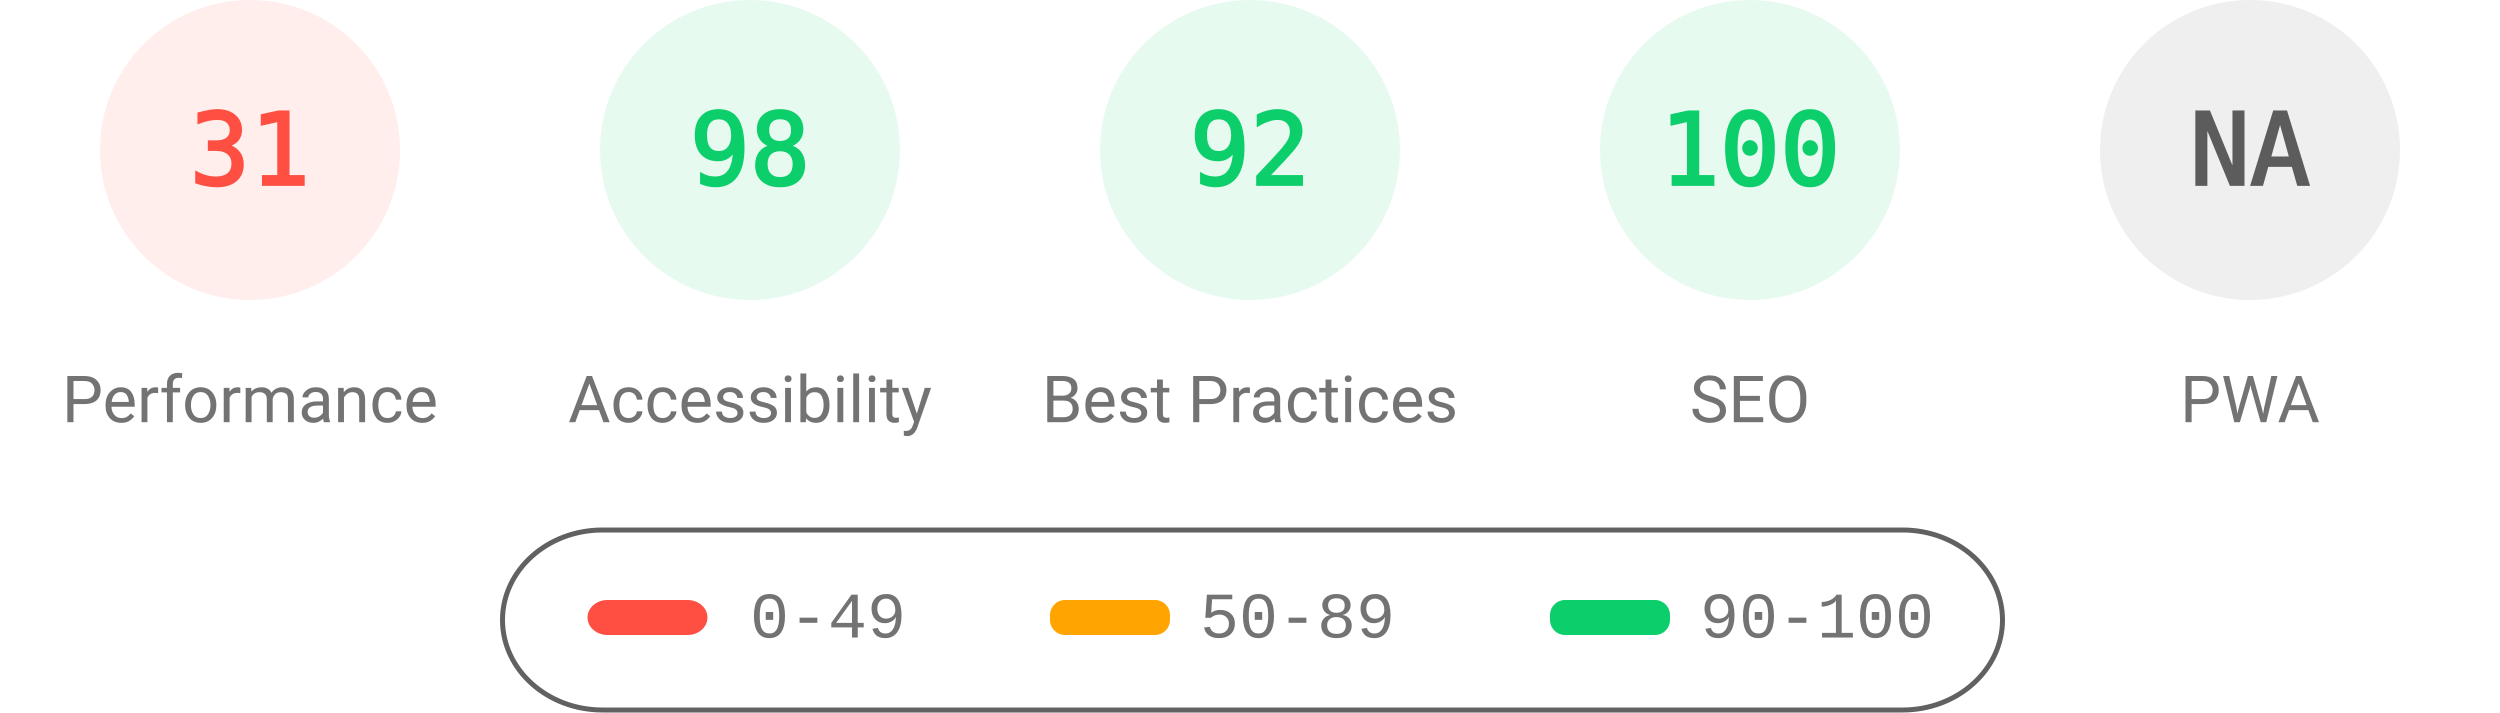
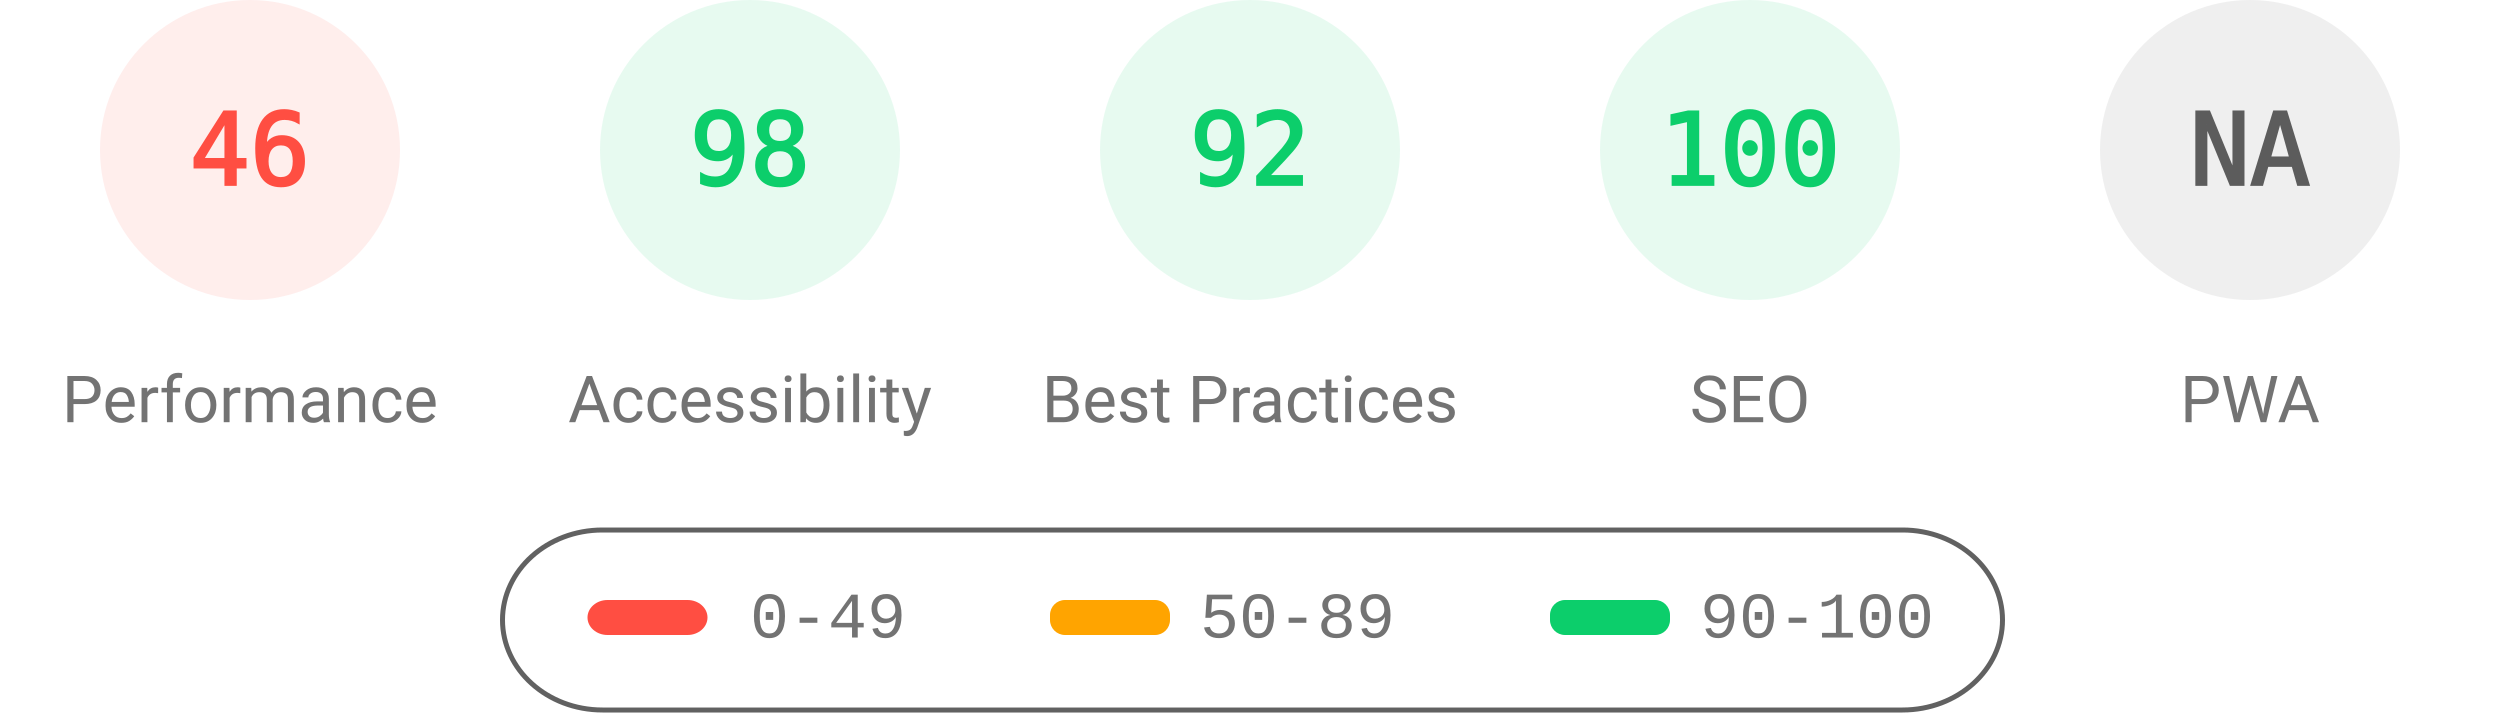
<svg xmlns="http://www.w3.org/2000/svg" fill="none" width="1000" height="285">
  <style>.gauge-base{opacity:.1}.gauge-arc{fill:none;animation-delay:250ms;stroke-linecap:round;transform:rotate(-90deg);transform-origin:100px 60px;animation:load-gauge 1s ease forwards}.guage-text{font-size:40px;font-family:monospace;text-align:center}.guage-red{color:#ff4e42;fill:#ff4e42;stroke:#ff4e42}.guage-orange{color:#ffa400;fill:#ffa400;stroke:#ffa400}.guage-green{color:#0cce6b;fill:#0cce6b;stroke:#0cce6b}.guage-undefined{color:#5c5c5c;fill:#5c5c5c;stroke:#5c5c5c}.guage-title{color:#737373;fill:#737373;stroke:none;font-size:26px;line-height:26px;font-family:Roboto,Halvetica,Arial,sans-serif}@keyframes load-gauge{from{stroke-dasharray:0 352.858}}</style>
  <svg class="guage-div guage-perf guage-red" viewBox="0 0 200 200" width="200" height="200">
    <circle class="gauge-base" r="56" cx="100" cy="60" stroke-width="8" />
-     <circle class="gauge-arc guage-arc-1" r="56" cx="100" cy="60" stroke-width="8" style="stroke-dasharray:109.076,351.858" />
-     <text class="guage-text" x="100" y="60" alignment-baseline="central" dominant-baseline="central" text-anchor="middle">31</text>
+     <circle class="gauge-arc guage-arc-1" r="56" cx="100" cy="60" stroke-width="8" style="stroke-dasharray:161.855,351.858" />
+     <text class="guage-text" x="100" y="60" alignment-baseline="central" dominant-baseline="central" text-anchor="middle">46</text>
    <text class="guage-title" x="100" y="160" alignment-baseline="central" dominant-baseline="central" text-anchor="middle">Performance</text>
  </svg>
  <svg class="guage-div guage-acc guage-green" viewBox="0 0 200 200" width="200" height="200" x="200">
    <circle class="gauge-base" r="56" cx="100" cy="60" stroke-width="8" />
    <circle class="gauge-arc guage-arc-2" r="56" cx="100" cy="60" stroke-width="8" style="stroke-dasharray:344.821,351.858" />
    <text class="guage-text" x="100" y="60" alignment-baseline="central" dominant-baseline="central" text-anchor="middle">98</text>
    <text class="guage-title" x="100" y="160" alignment-baseline="central" dominant-baseline="central" text-anchor="middle">Accessibility</text>
  </svg>
  <svg class="guage-div guage-best guage-green" viewBox="0 0 200 200" width="200" height="200" x="400">
    <circle class="gauge-base" r="56" cx="100" cy="60" stroke-width="8" />
    <circle class="gauge-arc guage-arc-3" r="56" cx="100" cy="60" stroke-width="8" style="stroke-dasharray:323.709,351.858" />
    <text class="guage-text" x="100" y="60" alignment-baseline="central" dominant-baseline="central" text-anchor="middle">92</text>
    <text class="guage-title" x="100" y="160" alignment-baseline="central" dominant-baseline="central" text-anchor="middle">Best Practices</text>
  </svg>
  <svg class="guage-div guage-seo guage-green" viewBox="0 0 200 200" width="200" height="200" x="600">
    <circle class="gauge-base" r="56" cx="100" cy="60" stroke-width="8" />
    <circle class="gauge-arc guage-arc-4" r="56" cx="100" cy="60" stroke-width="8" style="stroke-dasharray:351.858,351.858" />
    <text class="guage-text" x="100" y="60" alignment-baseline="central" dominant-baseline="central" text-anchor="middle">100</text>
    <text class="guage-title" x="100" y="160" alignment-baseline="central" dominant-baseline="central" text-anchor="middle">SEO</text>
  </svg>
  <svg class="guage-div guage-pwa guage-undefined" viewBox="0 0 200 200" width="200" height="200" x="800">
    <circle class="gauge-base" r="56" cx="100" cy="60" stroke-width="8" />
    <circle class="gauge-arc guage-arc-4" r="56" cx="100" cy="60" stroke-width="8" style="stroke-dasharray:351.858,351.858" />
    <text class="guage-text" x="100" y="60" alignment-baseline="central" dominant-baseline="central" text-anchor="middle">NA</text>
    <text class="guage-title" x="100" y="160" alignment-baseline="central" dominant-baseline="central" text-anchor="middle">PWA</text>
  </svg>
  <svg width="604" height="76" x="200" y="210">
    <path fill="none" id="canvas_background" d="M-1-1h604v80H-1z" />
    <rect fill-opacity="0" stroke="#616161" stroke-width="2" rx="40" id="svg_2" height="72" width="600" y="2" x="1" fill="#000" />
    <rect stroke="#000" rx="8" id="svg_3" height="14" width="48" y="30" x="35" stroke-opacity="null" stroke-width="0" fill="#ff4e42" />
    <rect stroke="#000" rx="6" id="svg_4" height="14" width="48" y="30" x="220" stroke-opacity="null" stroke-width="0" fill="#ffa400" />
    <rect stroke="#000" rx="6" id="svg_5" height="14" width="48" y="30" x="420" stroke-opacity="null" stroke-width="0" fill="#0cce6b" />
    <text xml:space="preserve" text-anchor="start" font-family="'Courier New', Courier, monospace" font-size="26" id="svg_6" y="45" x="100" stroke-opacity="null" stroke-width="0" stroke="#000" fill="#737373">0-49</text>
    <text xml:space="preserve" text-anchor="start" font-family="'Courier New', Courier, monospace" font-size="26" id="svg_7" y="45" x="280" stroke-opacity="null" stroke-width="0" stroke="#000" fill="#737373">50-89</text>
    <text xml:space="preserve" text-anchor="start" font-family="'Courier New', Courier, monospace" font-size="26" id="svg_8" y="45" x="480" stroke-opacity="null" stroke-width="0" stroke="#000" fill="#737373">90-100</text>
  </svg>
</svg>
